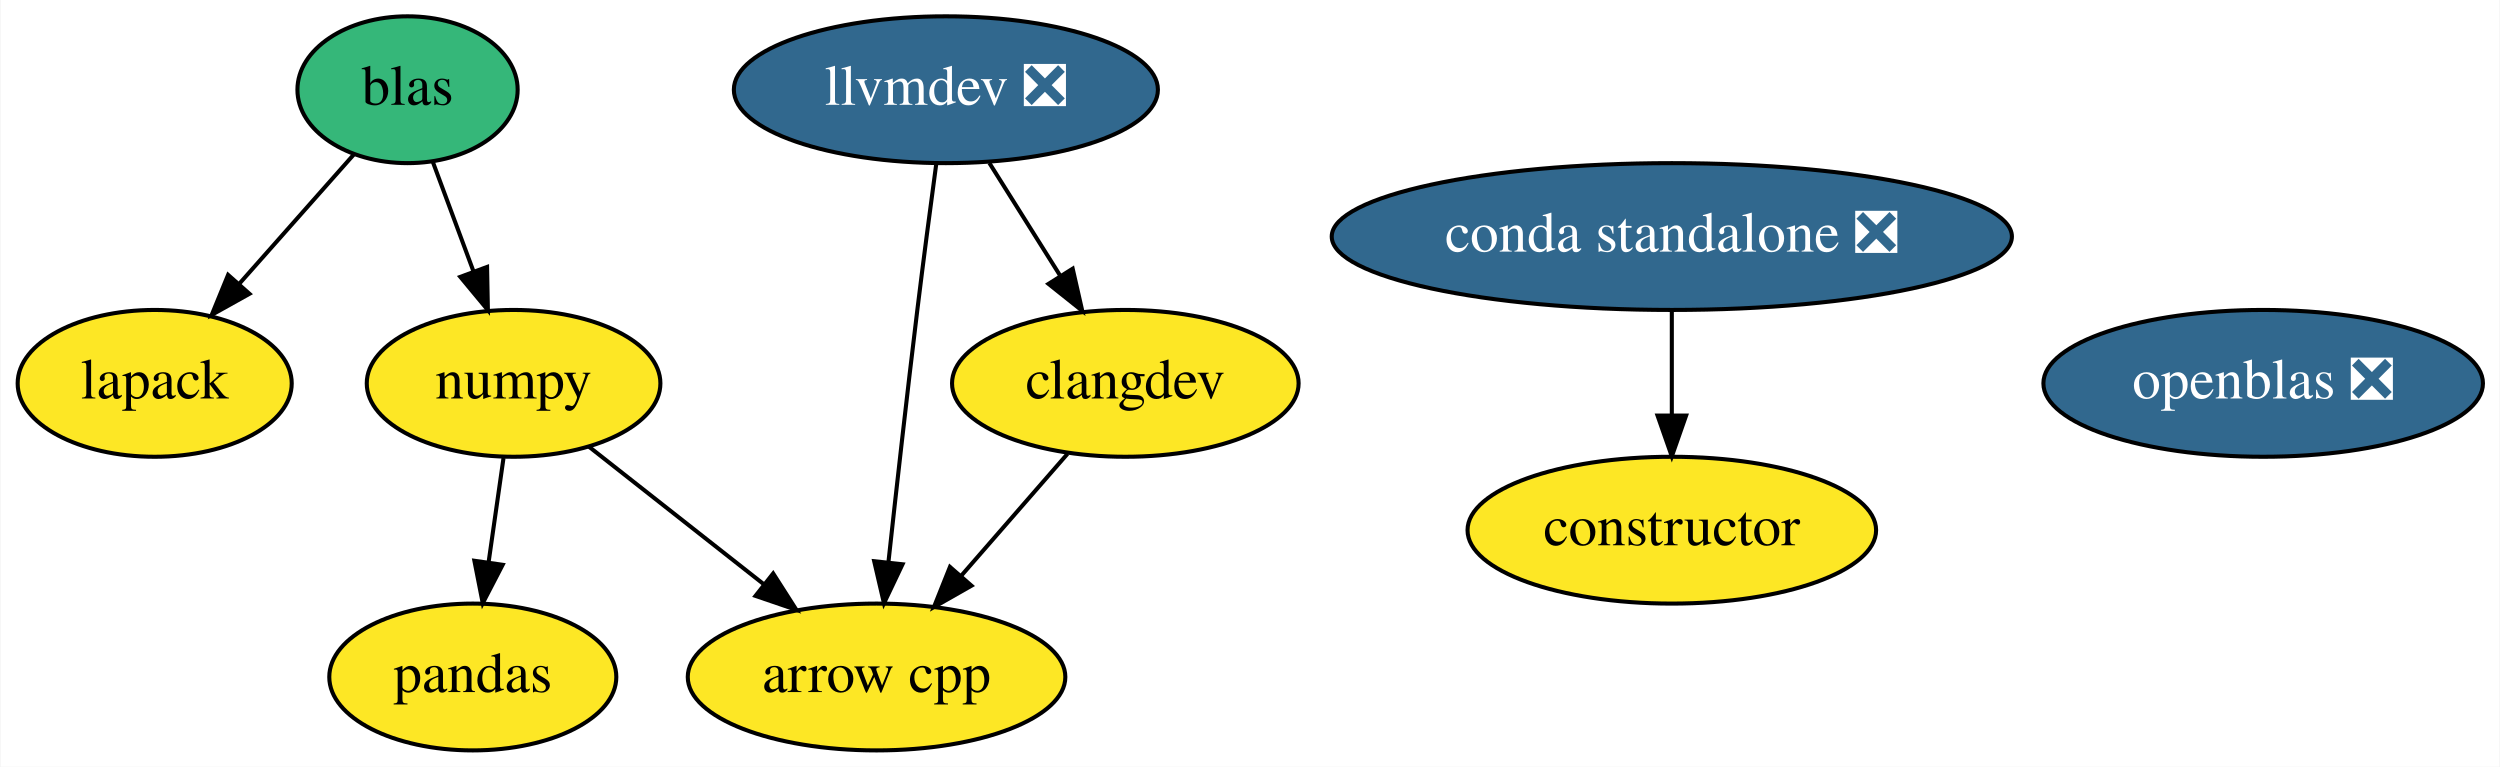
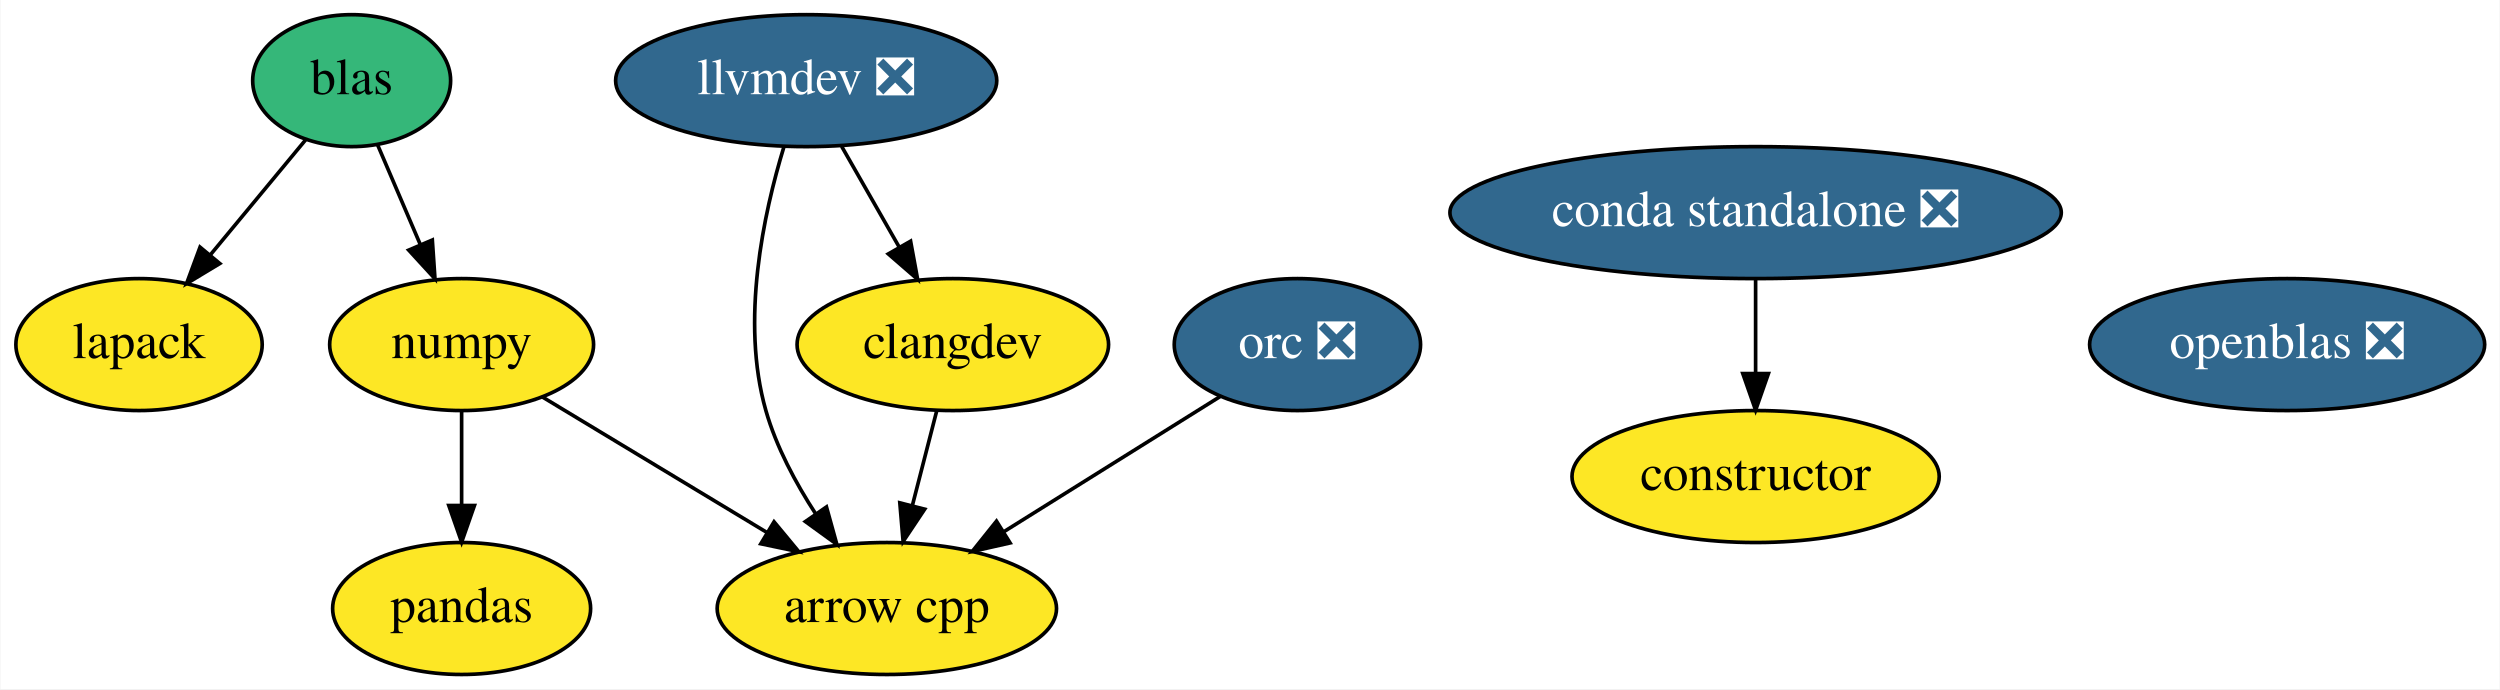
- <svg xmlns="http://www.w3.org/2000/svg" xmlns:xlink="http://www.w3.org/1999/xlink" width="613pt" height="188pt" viewBox="0.00 0.00 612.74 188.00">
+ <svg xmlns="http://www.w3.org/2000/svg" xmlns:xlink="http://www.w3.org/1999/xlink" width="682pt" height="188pt" viewBox="0.00 0.00 681.74 188.00">
  <g id="graph0" class="graph" transform="scale(1 1) rotate(0) translate(4 184)">
-     <polygon fill="white" stroke="transparent" points="-4,4 -4,-184 608.74,-184 608.74,4 -4,4" />
+     <polygon fill="white" stroke="transparent" points="-4,4 -4,-184 677.74,-184 677.74,4 -4,4" />
    <g id="node1" class="node">
      <g id="a_node1">
        <a xlink:href="https://github.com/conda-forge/arrow-cpp-feedstock" xlink:title="arrow cpp">
-           <ellipse fill="#fde725" stroke="black" cx="210.8" cy="-18" rx="46.29" ry="18" />
-           <text text-anchor="middle" x="210.8" y="-14.3" font-family="Times,serif" font-size="14.00">arrow cpp</text>
+           <ellipse fill="#fde725" stroke="black" cx="237.8" cy="-18" rx="46.29" ry="18" />
+           <text text-anchor="middle" x="237.8" y="-14.3" font-family="Times,serif" font-size="14.00">arrow cpp</text>
        </a>
      </g>
    </g>
    <g id="node2" class="node">
      <g id="a_node2">
        <a xlink:href="https://github.com/conda-forge/constructor-feedstock" xlink:title="constructor">
-           <ellipse fill="#fde725" stroke="black" cx="405.8" cy="-54" rx="50.09" ry="18" />
-           <text text-anchor="middle" x="405.8" y="-50.3" font-family="Times,serif" font-size="14.00">constructor</text>
+           <ellipse fill="#fde725" stroke="black" cx="474.8" cy="-54" rx="50.09" ry="18" />
+           <text text-anchor="middle" x="474.8" y="-50.3" font-family="Times,serif" font-size="14.00">constructor</text>
        </a>
      </g>
    </g>
    <g id="node3" class="node">
      <g id="a_node3">
        <a xlink:href="https://github.com/conda-forge/lapack-feedstock" xlink:title="lapack">
          <ellipse fill="#fde725" stroke="black" cx="33.8" cy="-90" rx="33.6" ry="18" />
          <text text-anchor="middle" x="33.8" y="-86.3" font-family="Times,serif" font-size="14.00">lapack</text>
        </a>
      </g>
    </g>
    <g id="node4" class="node">
      <g id="a_node4">
        <a xlink:href="https://github.com/conda-forge/numpy-feedstock" xlink:title="numpy">
          <ellipse fill="#fde725" stroke="black" cx="121.8" cy="-90" rx="36" ry="18" />
          <text text-anchor="middle" x="121.8" y="-86.3" font-family="Times,serif" font-size="14.00">numpy</text>
        </a>
      </g>
    </g>
    <g id="edge1" class="edge">
-       <path fill="none" stroke="black" d="M140.24,-74.5C152.67,-64.72 169.28,-51.65 183.27,-40.65" />
-       <polygon fill="black" stroke="black" points="185.45,-43.39 191.15,-34.46 181.12,-37.89 185.45,-43.39" />
+       <path fill="none" stroke="black" d="M143.89,-75.67C161.22,-65.21 185.6,-50.5 205.17,-38.69" />
+       <polygon fill="black" stroke="black" points="207.03,-41.65 213.79,-33.49 203.42,-35.66 207.03,-41.65" />
    </g>
    <g id="node6" class="node">
      <g id="a_node6">
        <a xlink:href="https://github.com/conda-forge/pandas-feedstock" xlink:title="pandas">
-           <ellipse fill="#fde725" stroke="black" cx="111.8" cy="-18" rx="35.19" ry="18" />
-           <text text-anchor="middle" x="111.8" y="-14.3" font-family="Times,serif" font-size="14.00">pandas</text>
+           <ellipse fill="#fde725" stroke="black" cx="121.8" cy="-18" rx="35.19" ry="18" />
+           <text text-anchor="middle" x="121.8" y="-14.3" font-family="Times,serif" font-size="14.00">pandas</text>
        </a>
      </g>
    </g>
    <g id="edge2" class="edge">
-       <path fill="none" stroke="black" d="M119.33,-71.7C118.22,-63.98 116.9,-54.71 115.67,-46.11" />
-       <polygon fill="black" stroke="black" points="119.12,-45.51 114.24,-36.1 112.19,-46.5 119.12,-45.51" />
+       <path fill="none" stroke="black" d="M121.8,-71.7C121.8,-63.98 121.8,-54.71 121.8,-46.11" />
+       <polygon fill="black" stroke="black" points="125.3,-46.1 121.8,-36.1 118.3,-46.1 125.3,-46.1" />
    </g>
    <g id="node5" class="node">
      <g id="a_node5">
        <a xlink:href="https://github.com/conda-forge/openblas-feedstock/pull/105" xlink:title="openblas ❎">
-           <ellipse fill="#31688e" stroke="black" cx="550.8" cy="-90" rx="53.89" ry="18" />
-           <text text-anchor="middle" x="550.8" y="-86.3" font-family="Times,serif" font-size="14.00" fill="white">openblas ❎</text>
+           <ellipse fill="#31688e" stroke="black" cx="619.8" cy="-90" rx="53.89" ry="18" />
+           <text text-anchor="middle" x="619.8" y="-86.3" font-family="Times,serif" font-size="14.00" fill="white">openblas ❎</text>
        </a>
      </g>
    </g>
    <g id="node7" class="node">
      <g id="a_node7">
        <a xlink:href="https://github.com/conda-forge/llvmdev-feedstock/pull/101" xlink:title="llvmdev ❎">
-           <ellipse fill="#31688e" stroke="black" cx="227.8" cy="-162" rx="51.99" ry="18" />
-           <text text-anchor="middle" x="227.8" y="-158.3" font-family="Times,serif" font-size="14.00" fill="white">llvmdev ❎</text>
+           <ellipse fill="#31688e" stroke="black" cx="215.8" cy="-162" rx="51.99" ry="18" />
+           <text text-anchor="middle" x="215.8" y="-158.3" font-family="Times,serif" font-size="14.00" fill="white">llvmdev ❎</text>
        </a>
      </g>
    </g>
    <g id="edge3" class="edge">
-       <path fill="none" stroke="black" d="M225.44,-143.82C224.04,-133.46 222.26,-119.98 220.8,-108 218.27,-87.29 215.64,-63.85 213.72,-46.22" />
-       <polygon fill="black" stroke="black" points="217.17,-45.64 212.62,-36.07 210.22,-46.39 217.17,-45.64" />
+       <path fill="none" stroke="black" d="M209.73,-143.96C204.19,-125.81 197.82,-96.4 204.8,-72 207.63,-62.1 212.9,-52.25 218.42,-43.77" />
+       <polygon fill="black" stroke="black" points="221.33,-45.71 224.16,-35.5 215.58,-41.72 221.33,-45.71" />
    </g>
    <g id="node8" class="node">
      <g id="a_node8">
        <a xlink:href="https://github.com/conda-forge/clangdev-feedstock" xlink:title="clangdev">
-           <ellipse fill="#fde725" stroke="black" cx="271.8" cy="-90" rx="42.49" ry="18" />
-           <text text-anchor="middle" x="271.8" y="-86.3" font-family="Times,serif" font-size="14.00">clangdev</text>
+           <ellipse fill="#fde725" stroke="black" cx="255.8" cy="-90" rx="42.49" ry="18" />
+           <text text-anchor="middle" x="255.8" y="-86.3" font-family="Times,serif" font-size="14.00">clangdev</text>
        </a>
      </g>
    </g>
    <g id="edge4" class="edge">
-       <path fill="none" stroke="black" d="M238.45,-144.05C243.64,-135.8 249.98,-125.7 255.74,-116.54" />
-       <polygon fill="black" stroke="black" points="258.89,-118.12 261.24,-107.79 252.96,-114.39 258.89,-118.12" />
+       <path fill="none" stroke="black" d="M225.48,-144.05C230.2,-135.8 235.97,-125.7 241.2,-116.54" />
+       <polygon fill="black" stroke="black" points="244.28,-118.21 246.2,-107.79 238.2,-114.73 244.28,-118.21" />
    </g>
    <g id="edge5" class="edge">
-       <path fill="none" stroke="black" d="M257.65,-72.76C249.87,-63.84 240.08,-52.61 231.47,-42.72" />
-       <polygon fill="black" stroke="black" points="234.08,-40.39 224.87,-35.15 228.8,-44.99 234.08,-40.39" />
+       <path fill="none" stroke="black" d="M251.44,-72.05C249.44,-64.26 247.01,-54.82 244.76,-46.08" />
+       <polygon fill="black" stroke="black" points="248.12,-45.09 242.24,-36.28 241.34,-46.83 248.12,-45.09" />
    </g>
    <g id="node9" class="node">
      <g id="a_node9">
        <a xlink:href="https://github.com/conda-forge/blas-feedstock" xlink:title="blas">
-           <ellipse fill="#35b779" stroke="black" cx="95.8" cy="-162" rx="27" ry="18" />
-           <text text-anchor="middle" x="95.8" y="-158.3" font-family="Times,serif" font-size="14.00">blas</text>
+           <ellipse fill="#35b779" stroke="black" cx="91.8" cy="-162" rx="27" ry="18" />
+           <text text-anchor="middle" x="91.8" y="-158.3" font-family="Times,serif" font-size="14.00">blas</text>
        </a>
      </g>
    </g>
    <g id="edge6" class="edge">
-       <path fill="none" stroke="black" d="M82.65,-146.15C74.49,-136.94 63.83,-124.91 54.55,-114.43" />
-       <polygon fill="black" stroke="black" points="57.04,-111.96 47.79,-106.8 51.8,-116.6 57.04,-111.96" />
+       <path fill="none" stroke="black" d="M79.21,-145.81C71.64,-136.67 61.84,-124.85 53.29,-114.52" />
+       <polygon fill="black" stroke="black" points="55.83,-112.11 46.76,-106.64 50.44,-116.58 55.83,-112.11" />
    </g>
    <g id="edge7" class="edge">
-       <path fill="none" stroke="black" d="M101.96,-144.41C104.96,-136.34 108.64,-126.43 112.01,-117.35" />
-       <polygon fill="black" stroke="black" points="115.3,-118.55 115.5,-107.96 108.74,-116.11 115.3,-118.55" />
+       <path fill="none" stroke="black" d="M98.91,-144.41C102.37,-136.34 106.61,-126.43 110.5,-117.35" />
+       <polygon fill="black" stroke="black" points="113.81,-118.53 114.53,-107.96 107.37,-115.77 113.81,-118.53" />
    </g>
    <g id="node10" class="node">
      <g id="a_node10">
-         <a xlink:href="https://github.com/conda-forge/conda-standalone-feedstock/pull/10" xlink:title="conda standalone ❎">
-           <ellipse fill="#31688e" stroke="black" cx="405.8" cy="-126" rx="83.39" ry="18" />
-           <text text-anchor="middle" x="405.8" y="-122.3" font-family="Times,serif" font-size="14.00" fill="white">conda standalone ❎</text>
+         <a xlink:href="https://github.com/conda-forge/orc-feedstock/pull/24" xlink:title="orc ❎">
+           <ellipse fill="#31688e" stroke="black" cx="349.8" cy="-90" rx="33.6" ry="18" />
+           <text text-anchor="middle" x="349.8" y="-86.3" font-family="Times,serif" font-size="14.00" fill="white">orc ❎</text>
        </a>
      </g>
    </g>
    <g id="edge8" class="edge">
-       <path fill="none" stroke="black" d="M405.8,-107.7C405.8,-99.98 405.8,-90.71 405.8,-82.11" />
-       <polygon fill="black" stroke="black" points="409.3,-82.1 405.8,-72.1 402.3,-82.1 409.3,-82.1" />
+       <path fill="none" stroke="black" d="M328.73,-75.83C312.1,-65.44 288.63,-50.77 269.7,-38.94" />
+       <polygon fill="black" stroke="black" points="271.42,-35.89 261.09,-33.56 267.71,-41.83 271.42,-35.89" />
+     </g>
+     <g id="node11" class="node">
+       <g id="a_node11">
+         <a xlink:href="https://github.com/conda-forge/conda-standalone-feedstock/pull/10" xlink:title="conda standalone ❎">
+           <ellipse fill="#31688e" stroke="black" cx="474.8" cy="-126" rx="83.39" ry="18" />
+           <text text-anchor="middle" x="474.8" y="-122.3" font-family="Times,serif" font-size="14.00" fill="white">conda standalone ❎</text>
+         </a>
+       </g>
+     </g>
+     <g id="edge9" class="edge">
+       <path fill="none" stroke="black" d="M474.8,-107.7C474.8,-99.98 474.8,-90.71 474.8,-82.11" />
+       <polygon fill="black" stroke="black" points="478.3,-82.1 474.8,-72.1 471.3,-82.1 478.3,-82.1" />
    </g>
  </g>
</svg>
